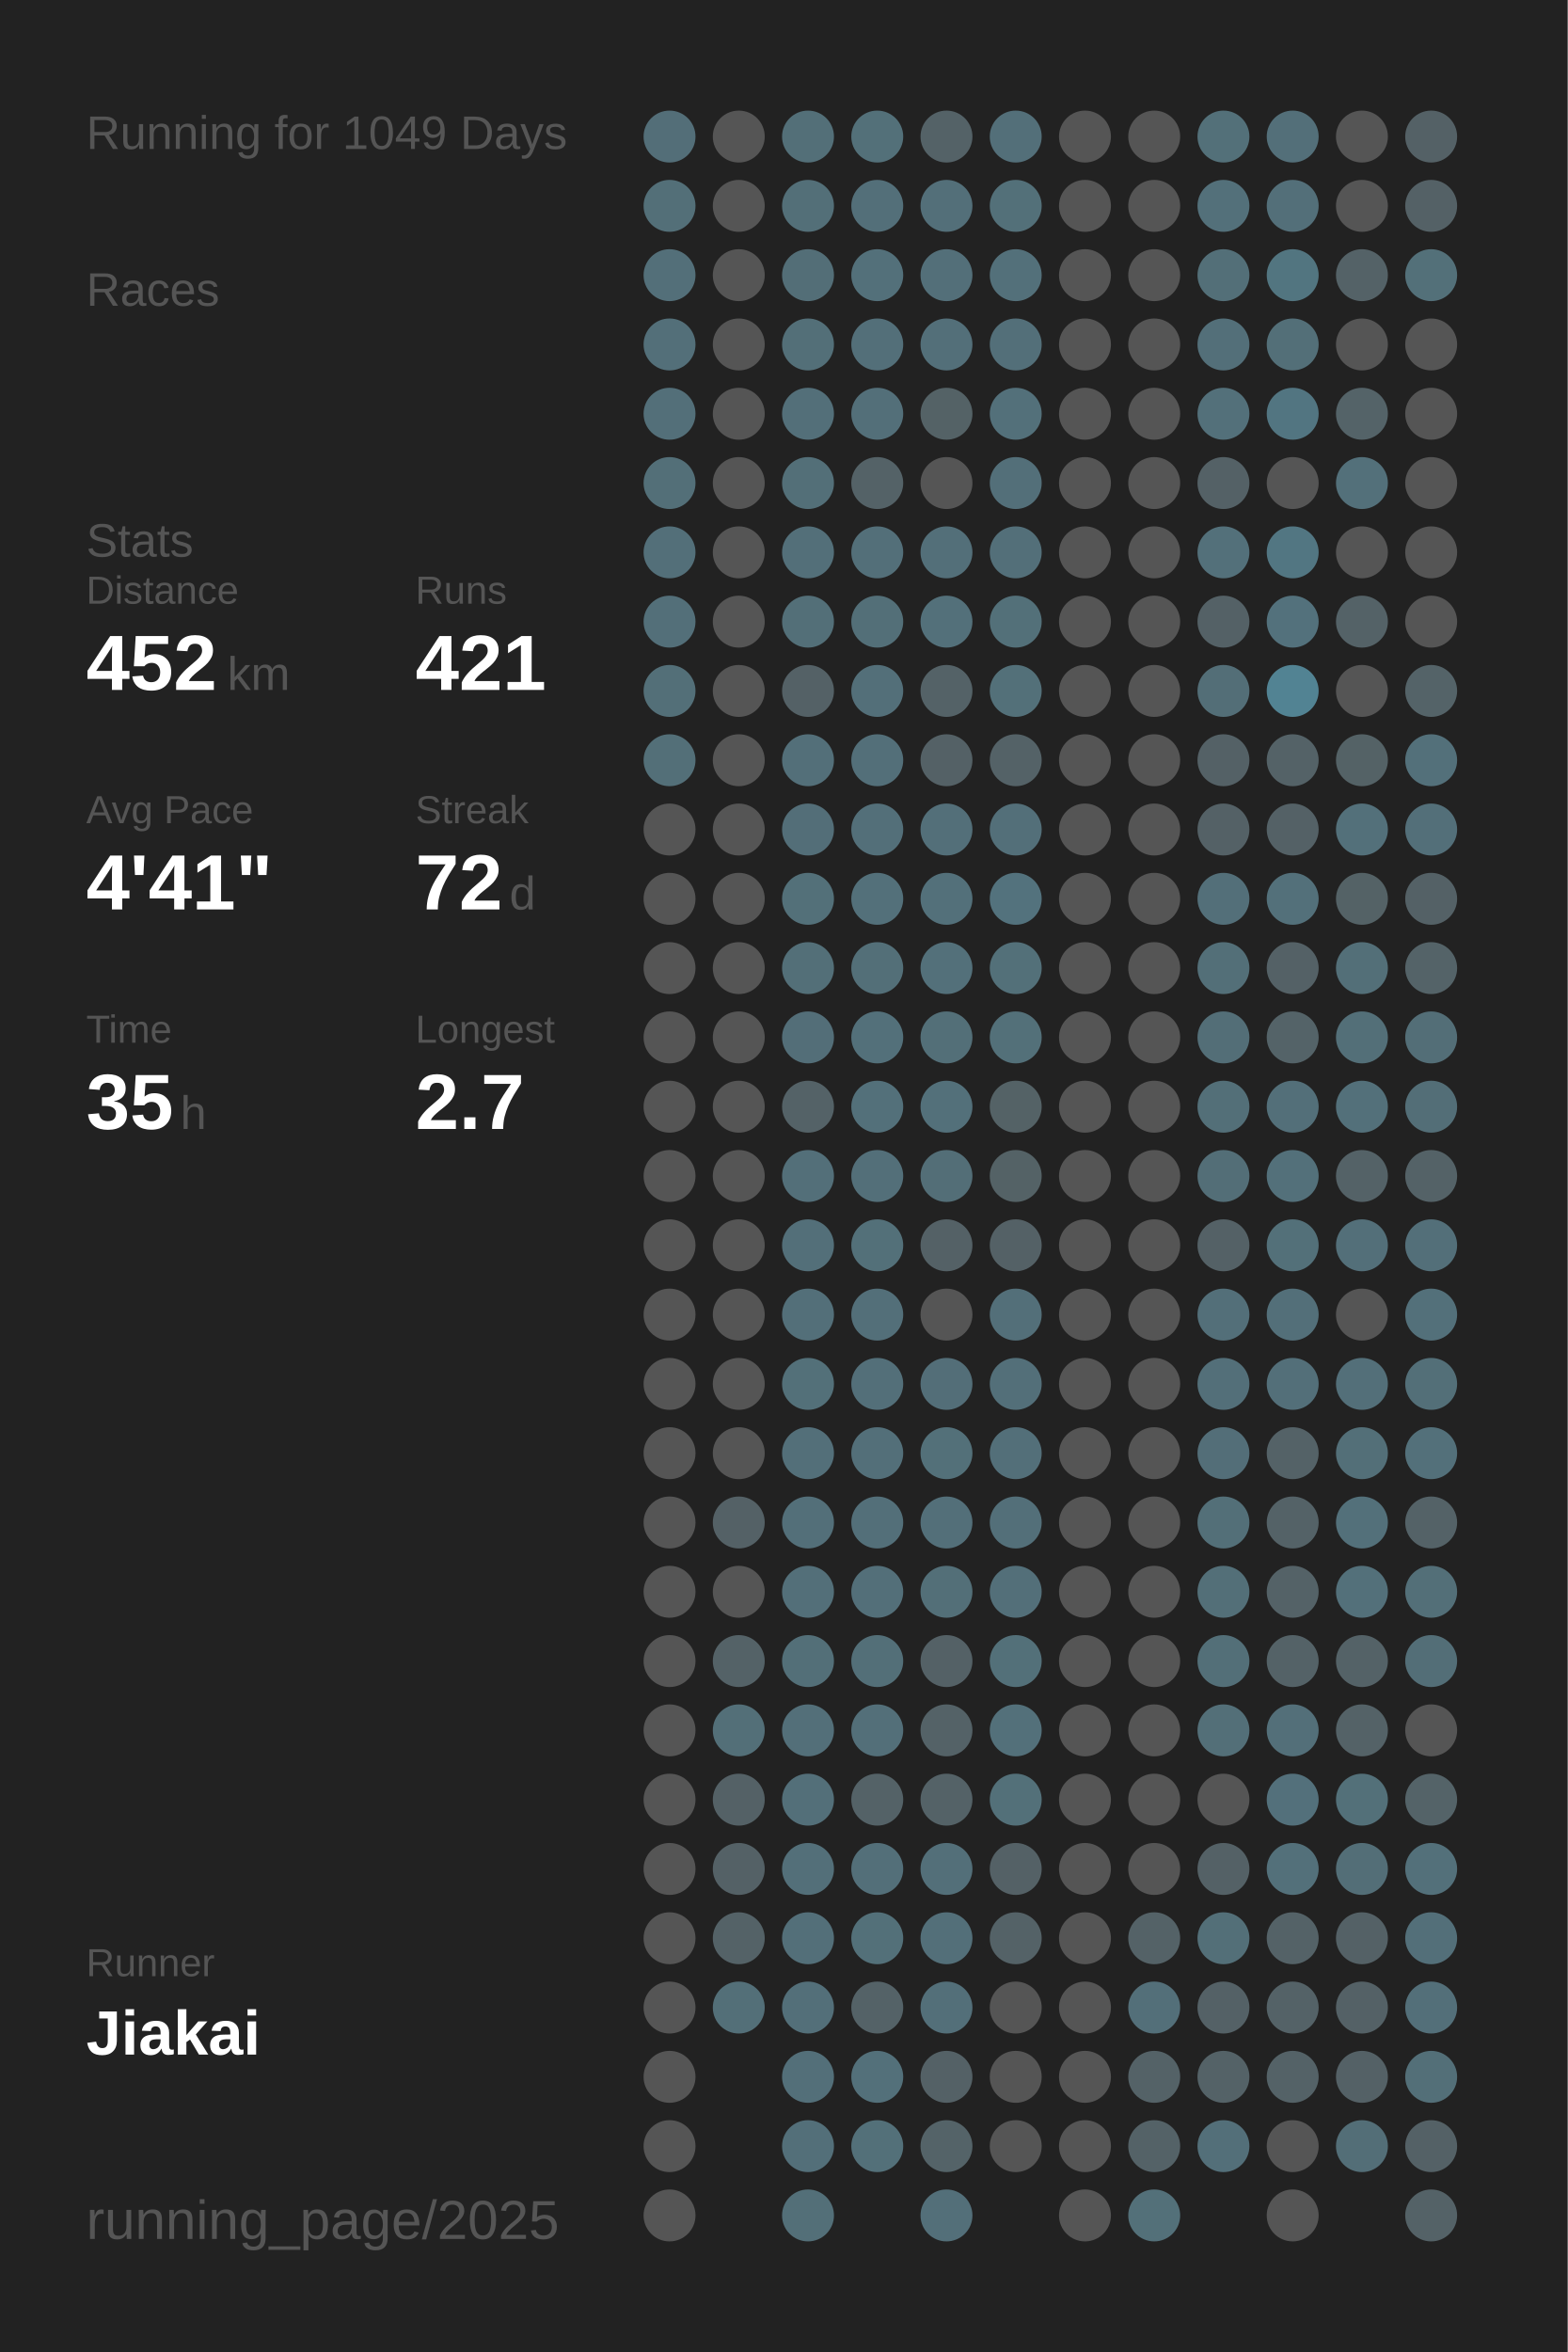
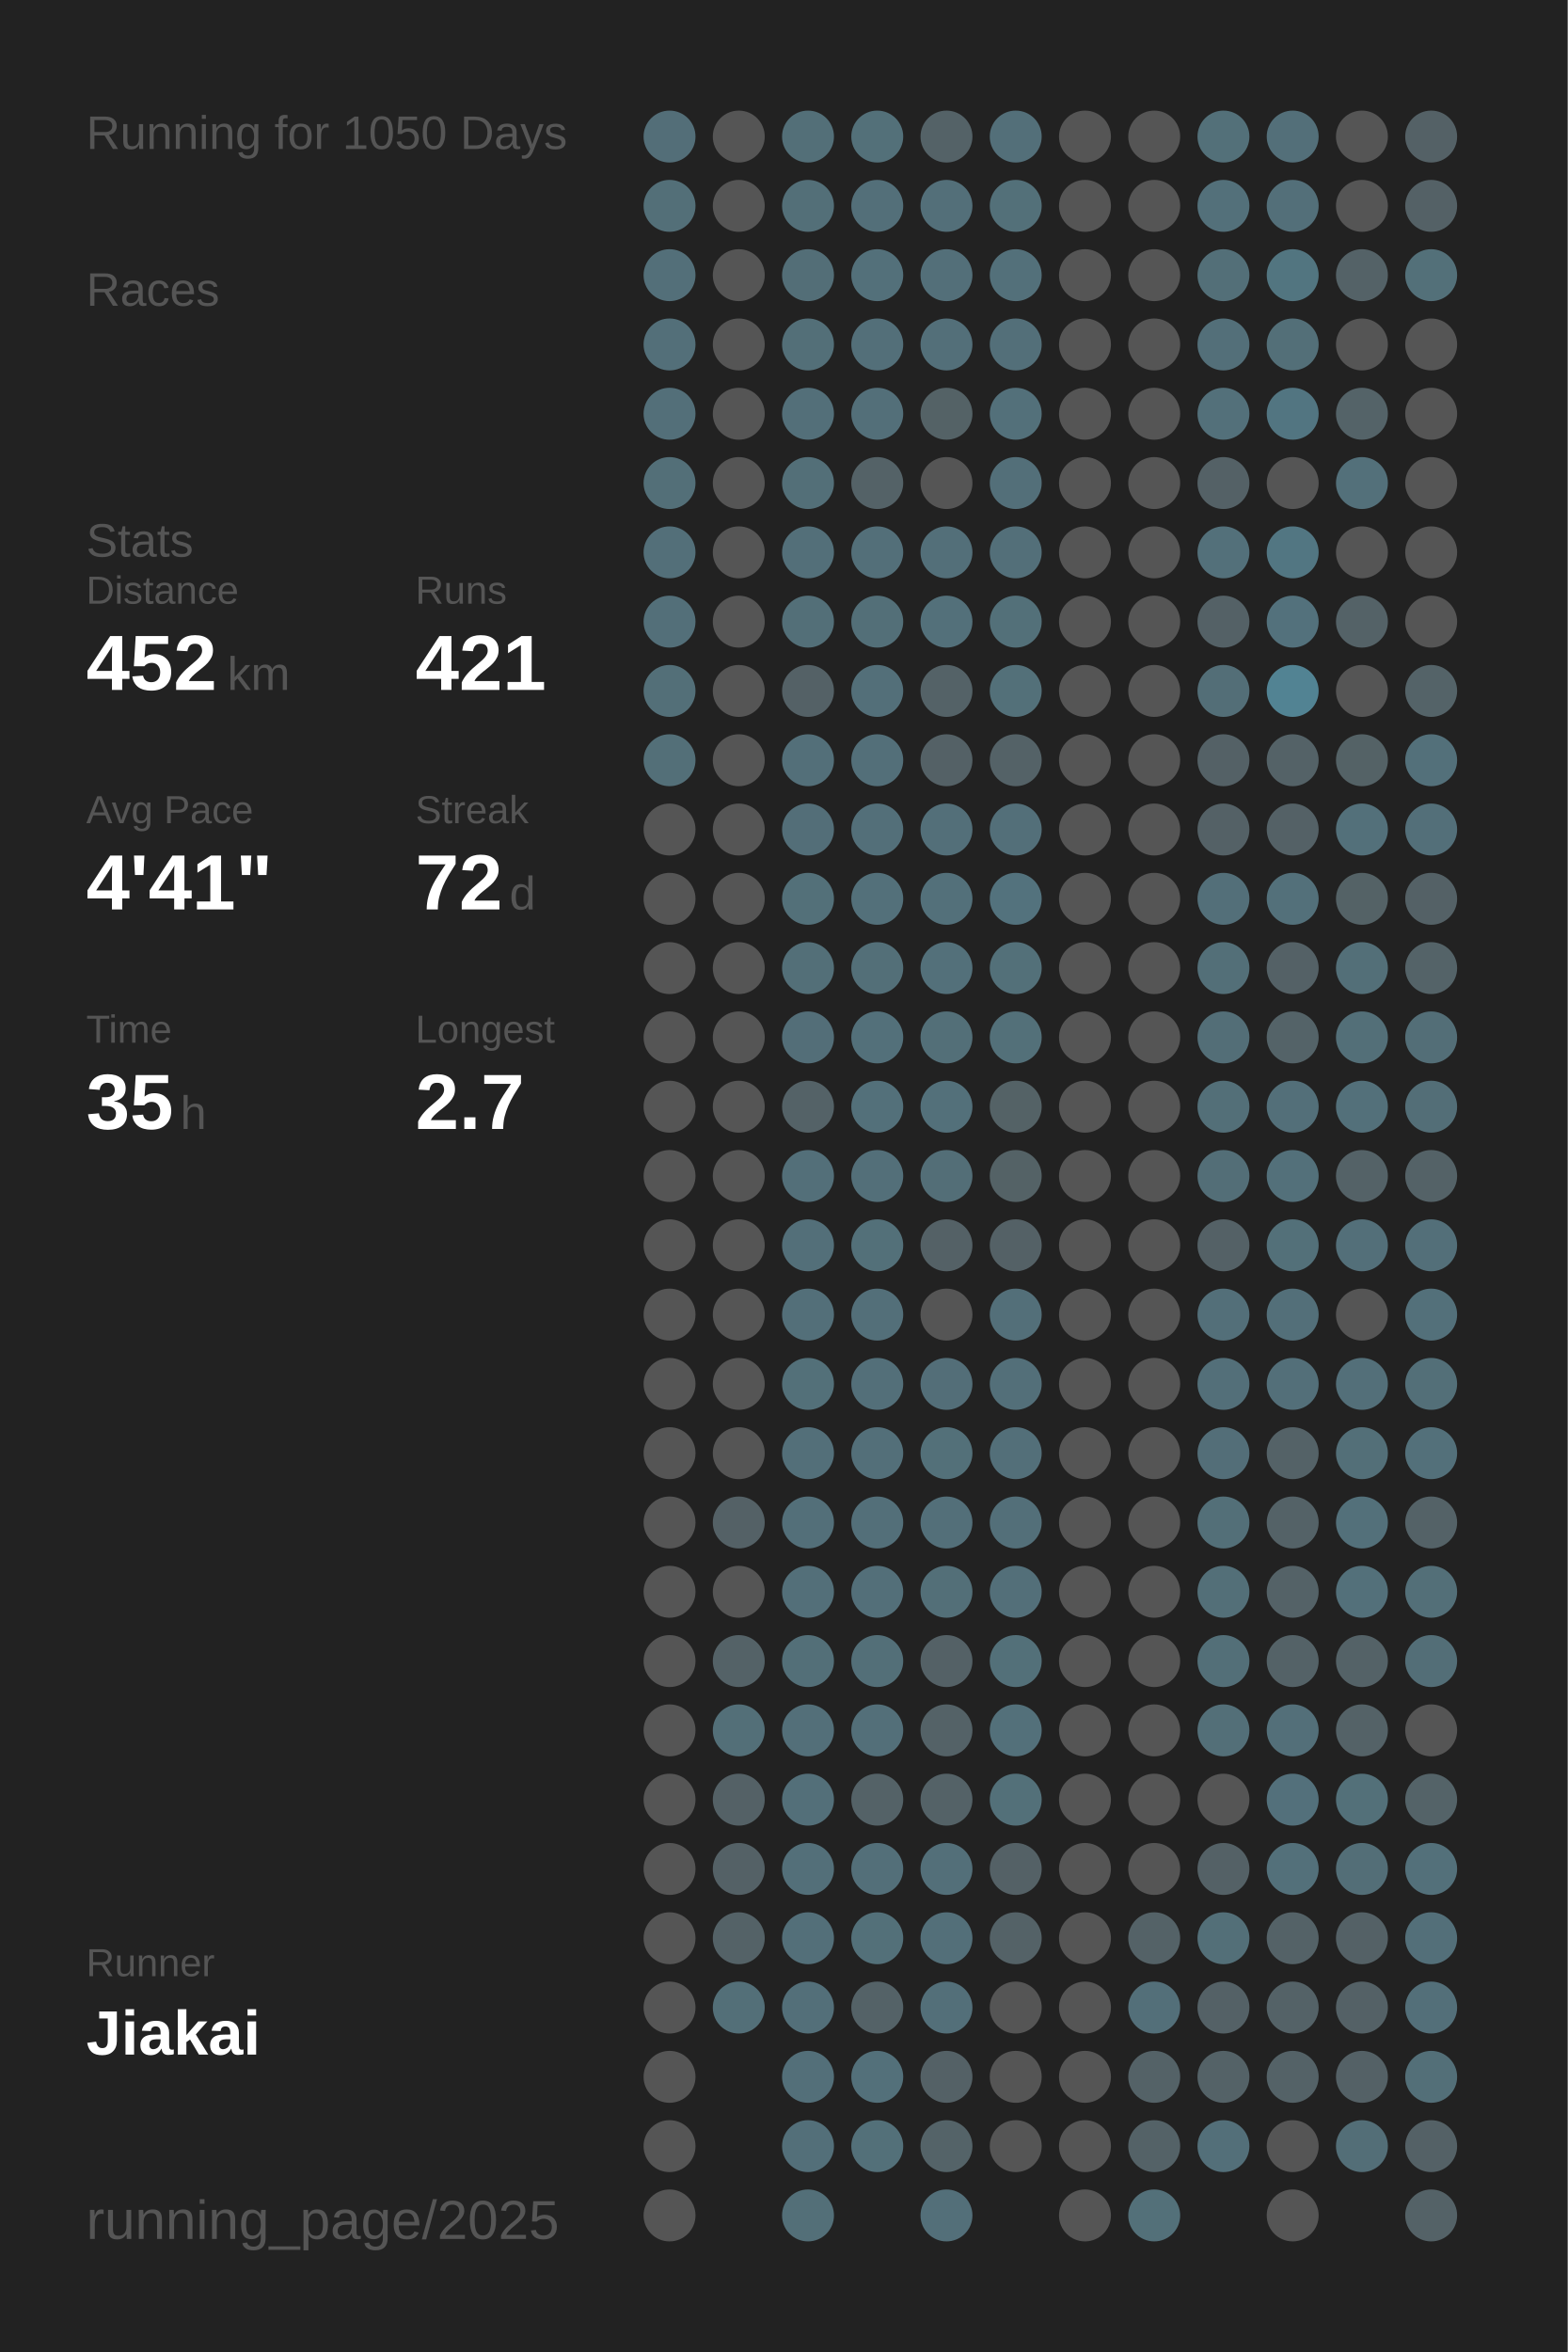
<svg xmlns="http://www.w3.org/2000/svg" baseProfile="full" height="300mm" version="1.1" viewBox="0,0,200,300" width="200mm">
  <defs />
  <rect fill="#222222" height="300" width="200" x="0" y="0" />
-   <text fill="#555555" style="font-size:6px; font-family:Arial;" x="11" y="19">Running for 1049 Days</text>
+   <text fill="#555555" style="font-size:6px; font-family:Arial;" x="11" y="19">Running for 1050 Days</text>
  <text fill="#555555" style="font-size:6px; font-family:Arial;" x="11" y="39">Races</text>
  <text fill="#555555" style="font-size:6px; font-family:Arial;" x="11" y="71">Stats</text>
  <text fill="#555555" style="font-size:5px; font-family:Arial;" x="11" y="77">Distance</text>
  <text fill="#FFFFFF" style="font-size:10px; font-family:Arial; font-weight:bold;" x="11" y="88">452</text>
  <text fill="#555555" style="font-size:6px; font-family:Arial;" x="29" y="88">km</text>
  <text fill="#555555" style="font-size:5px; font-family:Arial;" x="53" y="77">Runs</text>
  <text fill="#FFFFFF" style="font-size:10px; font-family:Arial; font-weight:bold;" x="53" y="88">421</text>
  <text fill="#555555" style="font-size:5px; font-family:Arial;" x="11" y="105">Avg Pace</text>
  <text fill="#FFFFFF" style="font-size:10px; font-family:Arial; font-weight:bold;" x="11" y="116">4'41"</text>
  <text fill="#555555" style="font-size:5px; font-family:Arial;" x="53" y="105">Streak</text>
  <text fill="#FFFFFF" style="font-size:10px; font-family:Arial; font-weight:bold;" x="53" y="116">72</text>
  <text fill="#555555" style="font-size:6px; font-family:Arial;" x="65" y="116">d</text>
  <text fill="#555555" style="font-size:5px; font-family:Arial;" x="11" y="133">Time</text>
  <text fill="#FFFFFF" style="font-size:10px; font-family:Arial; font-weight:bold;" x="11" y="144">35</text>
  <text fill="#555555" style="font-size:6px; font-family:Arial;" x="23" y="144">h</text>
  <text fill="#555555" style="font-size:5px; font-family:Arial;" x="53" y="133">Longest</text>
  <text fill="#FFFFFF" style="font-size:10px; font-family:Arial; font-weight:bold;" x="53" y="144">2.7</text>
  <text fill="#555555" style="font-size:5px; font-family:Arial;" x="11" y="252.065">Runner</text>
  <text fill="#FFFFFF" style="font-size:8px; font-family:Arial; font-weight:bold;" x="11" y="262.065">Jiakai</text>
  <text fill="#555555" style="font-size:7px; font-family:Arial;" x="11" y="285.581">running_page/2025</text>
  <circle cx="85.417" cy="17.419" fill="#536e78" r="3.312" />
  <circle cx="85.417" cy="26.258" fill="#536f78" r="3.312" />
  <circle cx="85.417" cy="35.097" fill="#536f79" r="3.312" />
  <circle cx="85.417" cy="43.935" fill="#536f79" r="3.312" />
  <circle cx="85.417" cy="52.774" fill="#536f79" r="3.312" />
  <circle cx="85.417" cy="61.613" fill="#536f78" r="3.312" />
  <circle cx="85.417" cy="70.452" fill="#536f79" r="3.312" />
  <circle cx="85.417" cy="79.29" fill="#536f79" r="3.312" />
  <circle cx="85.417" cy="88.129" fill="#536f78" r="3.312" />
  <circle cx="85.417" cy="96.968" fill="#536f78" r="3.312" />
  <circle cx="85.417" cy="105.806" fill="#555555" r="3.312" />
  <circle cx="85.417" cy="114.645" fill="#555555" r="3.312" />
  <circle cx="85.417" cy="123.484" fill="#555555" r="3.312" />
  <circle cx="85.417" cy="132.323" fill="#555555" r="3.312" />
  <circle cx="85.417" cy="141.161" fill="#555555" r="3.312" />
  <circle cx="85.417" cy="150" fill="#555555" r="3.312" />
  <circle cx="85.417" cy="158.839" fill="#555555" r="3.312" />
  <circle cx="85.417" cy="167.677" fill="#555555" r="3.312" />
  <circle cx="85.417" cy="176.516" fill="#555555" r="3.312" />
  <circle cx="85.417" cy="185.355" fill="#555555" r="3.312" />
  <circle cx="85.417" cy="194.194" fill="#555555" r="3.312" />
  <circle cx="85.417" cy="203.032" fill="#555555" r="3.312" />
  <circle cx="85.417" cy="211.871" fill="#555555" r="3.312" />
  <circle cx="85.417" cy="220.71" fill="#555555" r="3.312" />
  <circle cx="85.417" cy="229.548" fill="#555555" r="3.312" />
  <circle cx="85.417" cy="238.387" fill="#555555" r="3.312" />
  <circle cx="85.417" cy="247.226" fill="#555555" r="3.312" />
  <circle cx="85.417" cy="256.065" fill="#555555" r="3.312" />
  <circle cx="85.417" cy="264.903" fill="#555555" r="3.312" />
  <circle cx="85.417" cy="273.742" fill="#555555" r="3.312" />
  <circle cx="85.417" cy="282.581" fill="#555555" r="3.312" />
  <circle cx="94.25" cy="17.419" fill="#555555" r="3.312" />
  <circle cx="94.25" cy="26.258" fill="#555555" r="3.312" />
  <circle cx="94.25" cy="35.097" fill="#555555" r="3.312" />
  <circle cx="94.25" cy="43.935" fill="#555555" r="3.312" />
  <circle cx="94.25" cy="52.774" fill="#555555" r="3.312" />
  <circle cx="94.25" cy="61.613" fill="#555555" r="3.312" />
  <circle cx="94.25" cy="70.452" fill="#555555" r="3.312" />
  <circle cx="94.25" cy="79.29" fill="#555555" r="3.312" />
  <circle cx="94.25" cy="88.129" fill="#555555" r="3.312" />
  <circle cx="94.25" cy="96.968" fill="#555555" r="3.312" />
  <circle cx="94.25" cy="105.806" fill="#555555" r="3.312" />
  <circle cx="94.25" cy="114.645" fill="#555555" r="3.312" />
  <circle cx="94.25" cy="123.484" fill="#555555" r="3.312" />
  <circle cx="94.25" cy="132.323" fill="#555555" r="3.312" />
  <circle cx="94.25" cy="141.161" fill="#555555" r="3.312" />
  <circle cx="94.25" cy="150" fill="#555555" r="3.312" />
  <circle cx="94.25" cy="158.839" fill="#555555" r="3.312" />
  <circle cx="94.25" cy="167.677" fill="#555555" r="3.312" />
  <circle cx="94.25" cy="176.516" fill="#555555" r="3.312" />
  <circle cx="94.25" cy="185.355" fill="#555555" r="3.312" />
  <circle cx="94.25" cy="194.194" fill="#546166" r="3.312" />
  <circle cx="94.25" cy="203.032" fill="#555555" r="3.312" />
  <circle cx="94.25" cy="211.871" fill="#546267" r="3.312" />
  <circle cx="94.25" cy="220.71" fill="#536f78" r="3.312" />
  <circle cx="94.25" cy="229.548" fill="#546166" r="3.312" />
  <circle cx="94.25" cy="238.387" fill="#546166" r="3.312" />
  <circle cx="94.25" cy="247.226" fill="#546267" r="3.312" />
  <circle cx="94.25" cy="256.065" fill="#536f78" r="3.312" />
  <circle cx="103.083" cy="17.419" fill="#536f78" r="3.312" />
  <circle cx="103.083" cy="26.258" fill="#536f78" r="3.312" />
  <circle cx="103.083" cy="35.097" fill="#536e77" r="3.312" />
  <circle cx="103.083" cy="43.935" fill="#536f78" r="3.312" />
  <circle cx="103.083" cy="52.774" fill="#536f79" r="3.312" />
  <circle cx="103.083" cy="61.613" fill="#536f78" r="3.312" />
  <circle cx="103.083" cy="70.452" fill="#536f79" r="3.312" />
  <circle cx="103.083" cy="79.29" fill="#536f78" r="3.312" />
  <circle cx="103.083" cy="88.129" fill="#546166" r="3.312" />
  <circle cx="103.083" cy="96.968" fill="#536f79" r="3.312" />
  <circle cx="103.083" cy="105.806" fill="#536e78" r="3.312" />
  <circle cx="103.083" cy="114.645" fill="#537079" r="3.312" />
  <circle cx="103.083" cy="123.484" fill="#536f78" r="3.312" />
  <circle cx="103.083" cy="132.323" fill="#536e78" r="3.312" />
  <circle cx="103.083" cy="141.161" fill="#546267" r="3.312" />
  <circle cx="103.083" cy="150" fill="#536f79" r="3.312" />
  <circle cx="103.083" cy="158.839" fill="#536f79" r="3.312" />
  <circle cx="103.083" cy="167.677" fill="#536f79" r="3.312" />
  <circle cx="103.083" cy="176.516" fill="#537079" r="3.312" />
  <circle cx="103.083" cy="185.355" fill="#536f79" r="3.312" />
  <circle cx="103.083" cy="194.194" fill="#536f79" r="3.312" />
  <circle cx="103.083" cy="203.032" fill="#536f79" r="3.312" />
  <circle cx="103.083" cy="211.871" fill="#536f78" r="3.312" />
  <circle cx="103.083" cy="220.71" fill="#536f79" r="3.312" />
  <circle cx="103.083" cy="229.548" fill="#536f79" r="3.312" />
  <circle cx="103.083" cy="238.387" fill="#536f79" r="3.312" />
  <circle cx="103.083" cy="247.226" fill="#536f79" r="3.312" />
  <circle cx="103.083" cy="256.065" fill="#536f79" r="3.312" />
  <circle cx="103.083" cy="264.903" fill="#536f79" r="3.312" />
  <circle cx="103.083" cy="273.742" fill="#536f79" r="3.312" />
  <circle cx="103.083" cy="282.581" fill="#536f78" r="3.312" />
  <circle cx="111.917" cy="17.419" fill="#537079" r="3.312" />
  <circle cx="111.917" cy="26.258" fill="#536f79" r="3.312" />
  <circle cx="111.917" cy="35.097" fill="#53707a" r="3.312" />
  <circle cx="111.917" cy="43.935" fill="#536f79" r="3.312" />
  <circle cx="111.917" cy="52.774" fill="#536f79" r="3.312" />
  <circle cx="111.917" cy="61.613" fill="#546267" r="3.312" />
  <circle cx="111.917" cy="70.452" fill="#536f79" r="3.312" />
  <circle cx="111.917" cy="79.29" fill="#536f78" r="3.312" />
  <circle cx="111.917" cy="88.129" fill="#536f79" r="3.312" />
  <circle cx="111.917" cy="96.968" fill="#536f79" r="3.312" />
  <circle cx="111.917" cy="105.806" fill="#536f79" r="3.312" />
  <circle cx="111.917" cy="114.645" fill="#53707a" r="3.312" />
  <circle cx="111.917" cy="123.484" fill="#536f78" r="3.312" />
  <circle cx="111.917" cy="132.323" fill="#53707a" r="3.312" />
  <circle cx="111.917" cy="141.161" fill="#53707a" r="3.312" />
  <circle cx="111.917" cy="150" fill="#536f79" r="3.312" />
  <circle cx="111.917" cy="158.839" fill="#537079" r="3.312" />
  <circle cx="111.917" cy="167.677" fill="#536f79" r="3.312" />
  <circle cx="111.917" cy="176.516" fill="#536f79" r="3.312" />
  <circle cx="111.917" cy="185.355" fill="#536f79" r="3.312" />
  <circle cx="111.917" cy="194.194" fill="#536f79" r="3.312" />
  <circle cx="111.917" cy="203.032" fill="#536f79" r="3.312" />
  <circle cx="111.917" cy="211.871" fill="#536f78" r="3.312" />
  <circle cx="111.917" cy="220.71" fill="#536f79" r="3.312" />
  <circle cx="111.917" cy="229.548" fill="#546267" r="3.312" />
  <circle cx="111.917" cy="238.387" fill="#536f79" r="3.312" />
  <circle cx="111.917" cy="247.226" fill="#537079" r="3.312" />
  <circle cx="111.917" cy="256.065" fill="#546267" r="3.312" />
  <circle cx="111.917" cy="264.903" fill="#53707a" r="3.312" />
  <circle cx="111.917" cy="273.742" fill="#537079" r="3.312" />
  <circle cx="120.75" cy="17.419" fill="#546267" r="3.312" />
  <circle cx="120.75" cy="26.258" fill="#536f79" r="3.312" />
  <circle cx="120.75" cy="35.097" fill="#536f79" r="3.312" />
  <circle cx="120.75" cy="43.935" fill="#536f79" r="3.312" />
  <circle cx="120.75" cy="52.774" fill="#546266" r="3.312" />
  <circle cx="120.75" cy="61.613" fill="#555555" r="3.312" />
  <circle cx="120.75" cy="70.452" fill="#536f79" r="3.312" />
  <circle cx="120.75" cy="79.29" fill="#53707a" r="3.312" />
  <circle cx="120.75" cy="88.129" fill="#546267" r="3.312" />
  <circle cx="120.75" cy="96.968" fill="#546166" r="3.312" />
  <circle cx="120.75" cy="105.806" fill="#536f79" r="3.312" />
  <circle cx="120.75" cy="114.645" fill="#53707a" r="3.312" />
  <circle cx="120.75" cy="123.484" fill="#53707a" r="3.312" />
  <circle cx="120.75" cy="132.323" fill="#536f78" r="3.312" />
  <circle cx="120.75" cy="141.161" fill="#53707a" r="3.312" />
  <circle cx="120.75" cy="150" fill="#536e77" r="3.312" />
  <circle cx="120.75" cy="158.839" fill="#546166" r="3.312" />
  <circle cx="120.75" cy="167.677" fill="#555555" r="3.312" />
  <circle cx="120.75" cy="176.516" fill="#536e78" r="3.312" />
  <circle cx="120.75" cy="185.355" fill="#537079" r="3.312" />
  <circle cx="120.75" cy="194.194" fill="#536f79" r="3.312" />
  <circle cx="120.75" cy="203.032" fill="#536f78" r="3.312" />
  <circle cx="120.75" cy="211.871" fill="#546166" r="3.312" />
  <circle cx="120.75" cy="220.71" fill="#546267" r="3.312" />
  <circle cx="120.75" cy="229.548" fill="#546267" r="3.312" />
  <circle cx="120.75" cy="238.387" fill="#536f79" r="3.312" />
  <circle cx="120.75" cy="247.226" fill="#536f79" r="3.312" />
  <circle cx="120.75" cy="256.065" fill="#536f79" r="3.312" />
  <circle cx="120.75" cy="264.903" fill="#546166" r="3.312" />
  <circle cx="120.75" cy="273.742" fill="#546368" r="3.312" />
  <circle cx="120.75" cy="282.581" fill="#536f79" r="3.312" />
  <circle cx="129.583" cy="17.419" fill="#536f79" r="3.312" />
  <circle cx="129.583" cy="26.258" fill="#537079" r="3.312" />
  <circle cx="129.583" cy="35.097" fill="#53707a" r="3.312" />
  <circle cx="129.583" cy="43.935" fill="#536f79" r="3.312" />
  <circle cx="129.583" cy="52.774" fill="#53707a" r="3.312" />
  <circle cx="129.583" cy="61.613" fill="#536f79" r="3.312" />
  <circle cx="129.583" cy="70.452" fill="#536f79" r="3.312" />
  <circle cx="129.583" cy="79.29" fill="#537079" r="3.312" />
  <circle cx="129.583" cy="88.129" fill="#537079" r="3.312" />
  <circle cx="129.583" cy="96.968" fill="#546267" r="3.312" />
  <circle cx="129.583" cy="105.806" fill="#536f79" r="3.312" />
  <circle cx="129.583" cy="114.645" fill="#53727d" r="3.312" />
  <circle cx="129.583" cy="123.484" fill="#537079" r="3.312" />
  <circle cx="129.583" cy="132.323" fill="#537079" r="3.312" />
  <circle cx="129.583" cy="141.161" fill="#546266" r="3.312" />
  <circle cx="129.583" cy="150" fill="#546266" r="3.312" />
  <circle cx="129.583" cy="158.839" fill="#546166" r="3.312" />
  <circle cx="129.583" cy="167.677" fill="#536f79" r="3.312" />
  <circle cx="129.583" cy="176.516" fill="#536f79" r="3.312" />
  <circle cx="129.583" cy="185.355" fill="#536f79" r="3.312" />
  <circle cx="129.583" cy="194.194" fill="#536f79" r="3.312" />
  <circle cx="129.583" cy="203.032" fill="#536f79" r="3.312" />
  <circle cx="129.583" cy="211.871" fill="#537079" r="3.312" />
  <circle cx="129.583" cy="220.71" fill="#53707a" r="3.312" />
  <circle cx="129.583" cy="229.548" fill="#537079" r="3.312" />
  <circle cx="129.583" cy="238.387" fill="#546166" r="3.312" />
  <circle cx="129.583" cy="247.226" fill="#546267" r="3.312" />
  <circle cx="129.583" cy="256.065" fill="#555555" r="3.312" />
  <circle cx="129.583" cy="264.903" fill="#555555" r="3.312" />
  <circle cx="129.583" cy="273.742" fill="#555555" r="3.312" />
  <circle cx="138.417" cy="17.419" fill="#555555" r="3.312" />
  <circle cx="138.417" cy="26.258" fill="#555555" r="3.312" />
  <circle cx="138.417" cy="35.097" fill="#555555" r="3.312" />
  <circle cx="138.417" cy="43.935" fill="#555555" r="3.312" />
  <circle cx="138.417" cy="52.774" fill="#555555" r="3.312" />
  <circle cx="138.417" cy="61.613" fill="#555555" r="3.312" />
  <circle cx="138.417" cy="70.452" fill="#555555" r="3.312" />
  <circle cx="138.417" cy="79.29" fill="#555555" r="3.312" />
  <circle cx="138.417" cy="88.129" fill="#555555" r="3.312" />
  <circle cx="138.417" cy="96.968" fill="#555555" r="3.312" />
  <circle cx="138.417" cy="105.806" fill="#555555" r="3.312" />
  <circle cx="138.417" cy="114.645" fill="#555555" r="3.312" />
  <circle cx="138.417" cy="123.484" fill="#555555" r="3.312" />
  <circle cx="138.417" cy="132.323" fill="#555555" r="3.312" />
  <circle cx="138.417" cy="141.161" fill="#555555" r="3.312" />
  <circle cx="138.417" cy="150" fill="#555555" r="3.312" />
  <circle cx="138.417" cy="158.839" fill="#555555" r="3.312" />
  <circle cx="138.417" cy="167.677" fill="#555555" r="3.312" />
  <circle cx="138.417" cy="176.516" fill="#555555" r="3.312" />
  <circle cx="138.417" cy="185.355" fill="#555555" r="3.312" />
  <circle cx="138.417" cy="194.194" fill="#555555" r="3.312" />
  <circle cx="138.417" cy="203.032" fill="#555555" r="3.312" />
  <circle cx="138.417" cy="211.871" fill="#555555" r="3.312" />
  <circle cx="138.417" cy="220.71" fill="#555555" r="3.312" />
  <circle cx="138.417" cy="229.548" fill="#555555" r="3.312" />
  <circle cx="138.417" cy="238.387" fill="#555555" r="3.312" />
  <circle cx="138.417" cy="247.226" fill="#555555" r="3.312" />
  <circle cx="138.417" cy="256.065" fill="#555555" r="3.312" />
  <circle cx="138.417" cy="264.903" fill="#555555" r="3.312" />
  <circle cx="138.417" cy="273.742" fill="#555555" r="3.312" />
  <circle cx="138.417" cy="282.581" fill="#555555" r="3.312" />
  <circle cx="147.25" cy="17.419" fill="#555555" r="3.312" />
  <circle cx="147.25" cy="26.258" fill="#555555" r="3.312" />
  <circle cx="147.25" cy="35.097" fill="#555555" r="3.312" />
  <circle cx="147.25" cy="43.935" fill="#555555" r="3.312" />
  <circle cx="147.25" cy="52.774" fill="#555555" r="3.312" />
  <circle cx="147.25" cy="61.613" fill="#555555" r="3.312" />
  <circle cx="147.25" cy="70.452" fill="#555555" r="3.312" />
  <circle cx="147.25" cy="79.29" fill="#555555" r="3.312" />
  <circle cx="147.25" cy="88.129" fill="#555555" r="3.312" />
  <circle cx="147.25" cy="96.968" fill="#555555" r="3.312" />
  <circle cx="147.25" cy="105.806" fill="#555555" r="3.312" />
  <circle cx="147.25" cy="114.645" fill="#555555" r="3.312" />
  <circle cx="147.25" cy="123.484" fill="#555555" r="3.312" />
  <circle cx="147.25" cy="132.323" fill="#555555" r="3.312" />
  <circle cx="147.25" cy="141.161" fill="#555555" r="3.312" />
  <circle cx="147.25" cy="150" fill="#555555" r="3.312" />
  <circle cx="147.25" cy="158.839" fill="#555555" r="3.312" />
  <circle cx="147.25" cy="167.677" fill="#555555" r="3.312" />
  <circle cx="147.25" cy="176.516" fill="#555555" r="3.312" />
  <circle cx="147.25" cy="185.355" fill="#555555" r="3.312" />
  <circle cx="147.25" cy="194.194" fill="#555555" r="3.312" />
  <circle cx="147.25" cy="203.032" fill="#555555" r="3.312" />
  <circle cx="147.25" cy="211.871" fill="#555555" r="3.312" />
  <circle cx="147.25" cy="220.71" fill="#555555" r="3.312" />
  <circle cx="147.25" cy="229.548" fill="#555555" r="3.312" />
  <circle cx="147.25" cy="238.387" fill="#555555" r="3.312" />
  <circle cx="147.25" cy="247.226" fill="#546267" r="3.312" />
  <circle cx="147.25" cy="256.065" fill="#536f79" r="3.312" />
  <circle cx="147.25" cy="264.903" fill="#546267" r="3.312" />
  <circle cx="147.25" cy="273.742" fill="#546267" r="3.312" />
  <circle cx="147.25" cy="282.581" fill="#537079" r="3.312" />
  <circle cx="156.083" cy="17.419" fill="#537079" r="3.312" />
  <circle cx="156.083" cy="26.258" fill="#53707a" r="3.312" />
  <circle cx="156.083" cy="35.097" fill="#536f78" r="3.312" />
  <circle cx="156.083" cy="43.935" fill="#536f79" r="3.312" />
  <circle cx="156.083" cy="52.774" fill="#53707a" r="3.312" />
  <circle cx="156.083" cy="61.613" fill="#546166" r="3.312" />
  <circle cx="156.083" cy="70.452" fill="#53707a" r="3.312" />
  <circle cx="156.083" cy="79.29" fill="#546166" r="3.312" />
  <circle cx="156.083" cy="88.129" fill="#536e77" r="3.312" />
  <circle cx="156.083" cy="96.968" fill="#546166" r="3.312" />
  <circle cx="156.083" cy="105.806" fill="#546166" r="3.312" />
  <circle cx="156.083" cy="114.645" fill="#536f79" r="3.312" />
  <circle cx="156.083" cy="123.484" fill="#536f78" r="3.312" />
  <circle cx="156.083" cy="132.323" fill="#536e77" r="3.312" />
  <circle cx="156.083" cy="141.161" fill="#536f78" r="3.312" />
  <circle cx="156.083" cy="150" fill="#536e77" r="3.312" />
  <circle cx="156.083" cy="158.839" fill="#546166" r="3.312" />
  <circle cx="156.083" cy="167.677" fill="#536f79" r="3.312" />
  <circle cx="156.083" cy="176.516" fill="#536f79" r="3.312" />
  <circle cx="156.083" cy="185.355" fill="#536e78" r="3.312" />
  <circle cx="156.083" cy="194.194" fill="#536f78" r="3.312" />
  <circle cx="156.083" cy="203.032" fill="#536f78" r="3.312" />
  <circle cx="156.083" cy="211.871" fill="#536f78" r="3.312" />
  <circle cx="156.083" cy="220.71" fill="#536f78" r="3.312" />
  <circle cx="156.083" cy="229.548" fill="#555555" r="3.312" />
  <circle cx="156.083" cy="238.387" fill="#546166" r="3.312" />
  <circle cx="156.083" cy="247.226" fill="#536f78" r="3.312" />
  <circle cx="156.083" cy="256.065" fill="#546166" r="3.312" />
  <circle cx="156.083" cy="264.903" fill="#546267" r="3.312" />
  <circle cx="156.083" cy="273.742" fill="#536f79" r="3.312" />
  <circle cx="164.917" cy="17.419" fill="#536f79" r="3.312" />
  <circle cx="164.917" cy="26.258" fill="#536f79" r="3.312" />
  <circle cx="164.917" cy="35.097" fill="#527580" r="3.312" />
  <circle cx="164.917" cy="43.935" fill="#536f78" r="3.312" />
  <circle cx="164.917" cy="52.774" fill="#527581" r="3.312" />
  <circle cx="164.917" cy="61.613" fill="#555555" r="3.312" />
  <circle cx="164.917" cy="70.452" fill="#527682" r="3.312" />
  <circle cx="164.917" cy="79.29" fill="#53717c" r="3.312" />
  <circle cx="164.917" cy="88.129" fill="#528393" r="3.312" />
  <circle cx="164.917" cy="96.968" fill="#546267" r="3.312" />
  <circle cx="164.917" cy="105.806" fill="#546166" r="3.312" />
  <circle cx="164.917" cy="114.645" fill="#53707a" r="3.312" />
  <circle cx="164.917" cy="123.484" fill="#546166" r="3.312" />
  <circle cx="164.917" cy="132.323" fill="#546368" r="3.312" />
  <circle cx="164.917" cy="141.161" fill="#536f79" r="3.312" />
  <circle cx="164.917" cy="150" fill="#53707a" r="3.312" />
  <circle cx="164.917" cy="158.839" fill="#537079" r="3.312" />
  <circle cx="164.917" cy="167.677" fill="#536f79" r="3.312" />
  <circle cx="164.917" cy="176.516" fill="#536f79" r="3.312" />
  <circle cx="164.917" cy="185.355" fill="#546267" r="3.312" />
  <circle cx="164.917" cy="194.194" fill="#546267" r="3.312" />
  <circle cx="164.917" cy="203.032" fill="#546267" r="3.312" />
  <circle cx="164.917" cy="211.871" fill="#546267" r="3.312" />
  <circle cx="164.917" cy="220.71" fill="#536f79" r="3.312" />
  <circle cx="164.917" cy="229.548" fill="#53707b" r="3.312" />
  <circle cx="164.917" cy="238.387" fill="#53707a" r="3.312" />
  <circle cx="164.917" cy="247.226" fill="#546267" r="3.312" />
  <circle cx="164.917" cy="256.065" fill="#546267" r="3.312" />
  <circle cx="164.917" cy="264.903" fill="#546267" r="3.312" />
  <circle cx="164.917" cy="273.742" fill="#555555" r="3.312" />
  <circle cx="164.917" cy="282.581" fill="#555555" r="3.312" />
  <circle cx="173.75" cy="17.419" fill="#555555" r="3.312" />
  <circle cx="173.75" cy="26.258" fill="#555555" r="3.312" />
  <circle cx="173.75" cy="35.097" fill="#546267" r="3.312" />
  <circle cx="173.75" cy="43.935" fill="#555555" r="3.312" />
  <circle cx="173.75" cy="52.774" fill="#546368" r="3.312" />
  <circle cx="173.75" cy="61.613" fill="#53707a" r="3.312" />
  <circle cx="173.75" cy="70.452" fill="#555555" r="3.312" />
  <circle cx="173.75" cy="79.29" fill="#546267" r="3.312" />
  <circle cx="173.75" cy="88.129" fill="#555555" r="3.312" />
  <circle cx="173.75" cy="96.968" fill="#546266" r="3.312" />
  <circle cx="173.75" cy="105.806" fill="#53707a" r="3.312" />
  <circle cx="173.75" cy="114.645" fill="#546266" r="3.312" />
  <circle cx="173.75" cy="123.484" fill="#536f78" r="3.312" />
  <circle cx="173.75" cy="132.323" fill="#536f78" r="3.312" />
  <circle cx="173.75" cy="141.161" fill="#53707a" r="3.312" />
  <circle cx="173.75" cy="150" fill="#546267" r="3.312" />
  <circle cx="173.75" cy="158.839" fill="#536f79" r="3.312" />
  <circle cx="173.75" cy="167.677" fill="#555555" r="3.312" />
  <circle cx="173.75" cy="176.516" fill="#536f79" r="3.312" />
  <circle cx="173.75" cy="185.355" fill="#536f78" r="3.312" />
  <circle cx="173.75" cy="194.194" fill="#53707a" r="3.312" />
  <circle cx="173.75" cy="203.032" fill="#53707a" r="3.312" />
  <circle cx="173.75" cy="211.871" fill="#546267" r="3.312" />
  <circle cx="173.75" cy="220.71" fill="#546267" r="3.312" />
  <circle cx="173.75" cy="229.548" fill="#537079" r="3.312" />
  <circle cx="173.75" cy="238.387" fill="#536e77" r="3.312" />
  <circle cx="173.75" cy="247.226" fill="#546166" r="3.312" />
  <circle cx="173.75" cy="256.065" fill="#546166" r="3.312" />
  <circle cx="173.75" cy="264.903" fill="#546166" r="3.312" />
  <circle cx="173.75" cy="273.742" fill="#536e77" r="3.312" />
  <circle cx="182.583" cy="17.419" fill="#546166" r="3.312" />
  <circle cx="182.583" cy="26.258" fill="#546166" r="3.312" />
  <circle cx="182.583" cy="35.097" fill="#537079" r="3.312" />
  <circle cx="182.583" cy="43.935" fill="#555555" r="3.312" />
  <circle cx="182.583" cy="52.774" fill="#555555" r="3.312" />
  <circle cx="182.583" cy="61.613" fill="#555555" r="3.312" />
  <circle cx="182.583" cy="70.452" fill="#555555" r="3.312" />
  <circle cx="182.583" cy="79.29" fill="#555555" r="3.312" />
  <circle cx="182.583" cy="88.129" fill="#546368" r="3.312" />
  <circle cx="182.583" cy="96.968" fill="#53707a" r="3.312" />
  <circle cx="182.583" cy="105.806" fill="#536f79" r="3.312" />
  <circle cx="182.583" cy="114.645" fill="#546166" r="3.312" />
  <circle cx="182.583" cy="123.484" fill="#546368" r="3.312" />
  <circle cx="182.583" cy="132.323" fill="#536e77" r="3.312" />
  <circle cx="182.583" cy="141.161" fill="#536e77" r="3.312" />
  <circle cx="182.583" cy="150" fill="#546267" r="3.312" />
  <circle cx="182.583" cy="158.839" fill="#536f79" r="3.312" />
  <circle cx="182.583" cy="167.677" fill="#53707a" r="3.312" />
  <circle cx="182.583" cy="176.516" fill="#536f78" r="3.312" />
  <circle cx="182.583" cy="185.355" fill="#53707a" r="3.312" />
  <circle cx="182.583" cy="194.194" fill="#546267" r="3.312" />
  <circle cx="182.583" cy="203.032" fill="#536f78" r="3.312" />
  <circle cx="182.583" cy="211.871" fill="#536e77" r="3.312" />
  <circle cx="182.583" cy="220.71" fill="#555555" r="3.312" />
  <circle cx="182.583" cy="229.548" fill="#546368" r="3.312" />
  <circle cx="182.583" cy="238.387" fill="#53707a" r="3.312" />
  <circle cx="182.583" cy="247.226" fill="#536f79" r="3.312" />
  <circle cx="182.583" cy="256.065" fill="#536f79" r="3.312" />
  <circle cx="182.583" cy="264.903" fill="#536f78" r="3.312" />
  <circle cx="182.583" cy="273.742" fill="#546166" r="3.312" />
  <circle cx="182.583" cy="282.581" fill="#546267" r="3.312" />
</svg>
